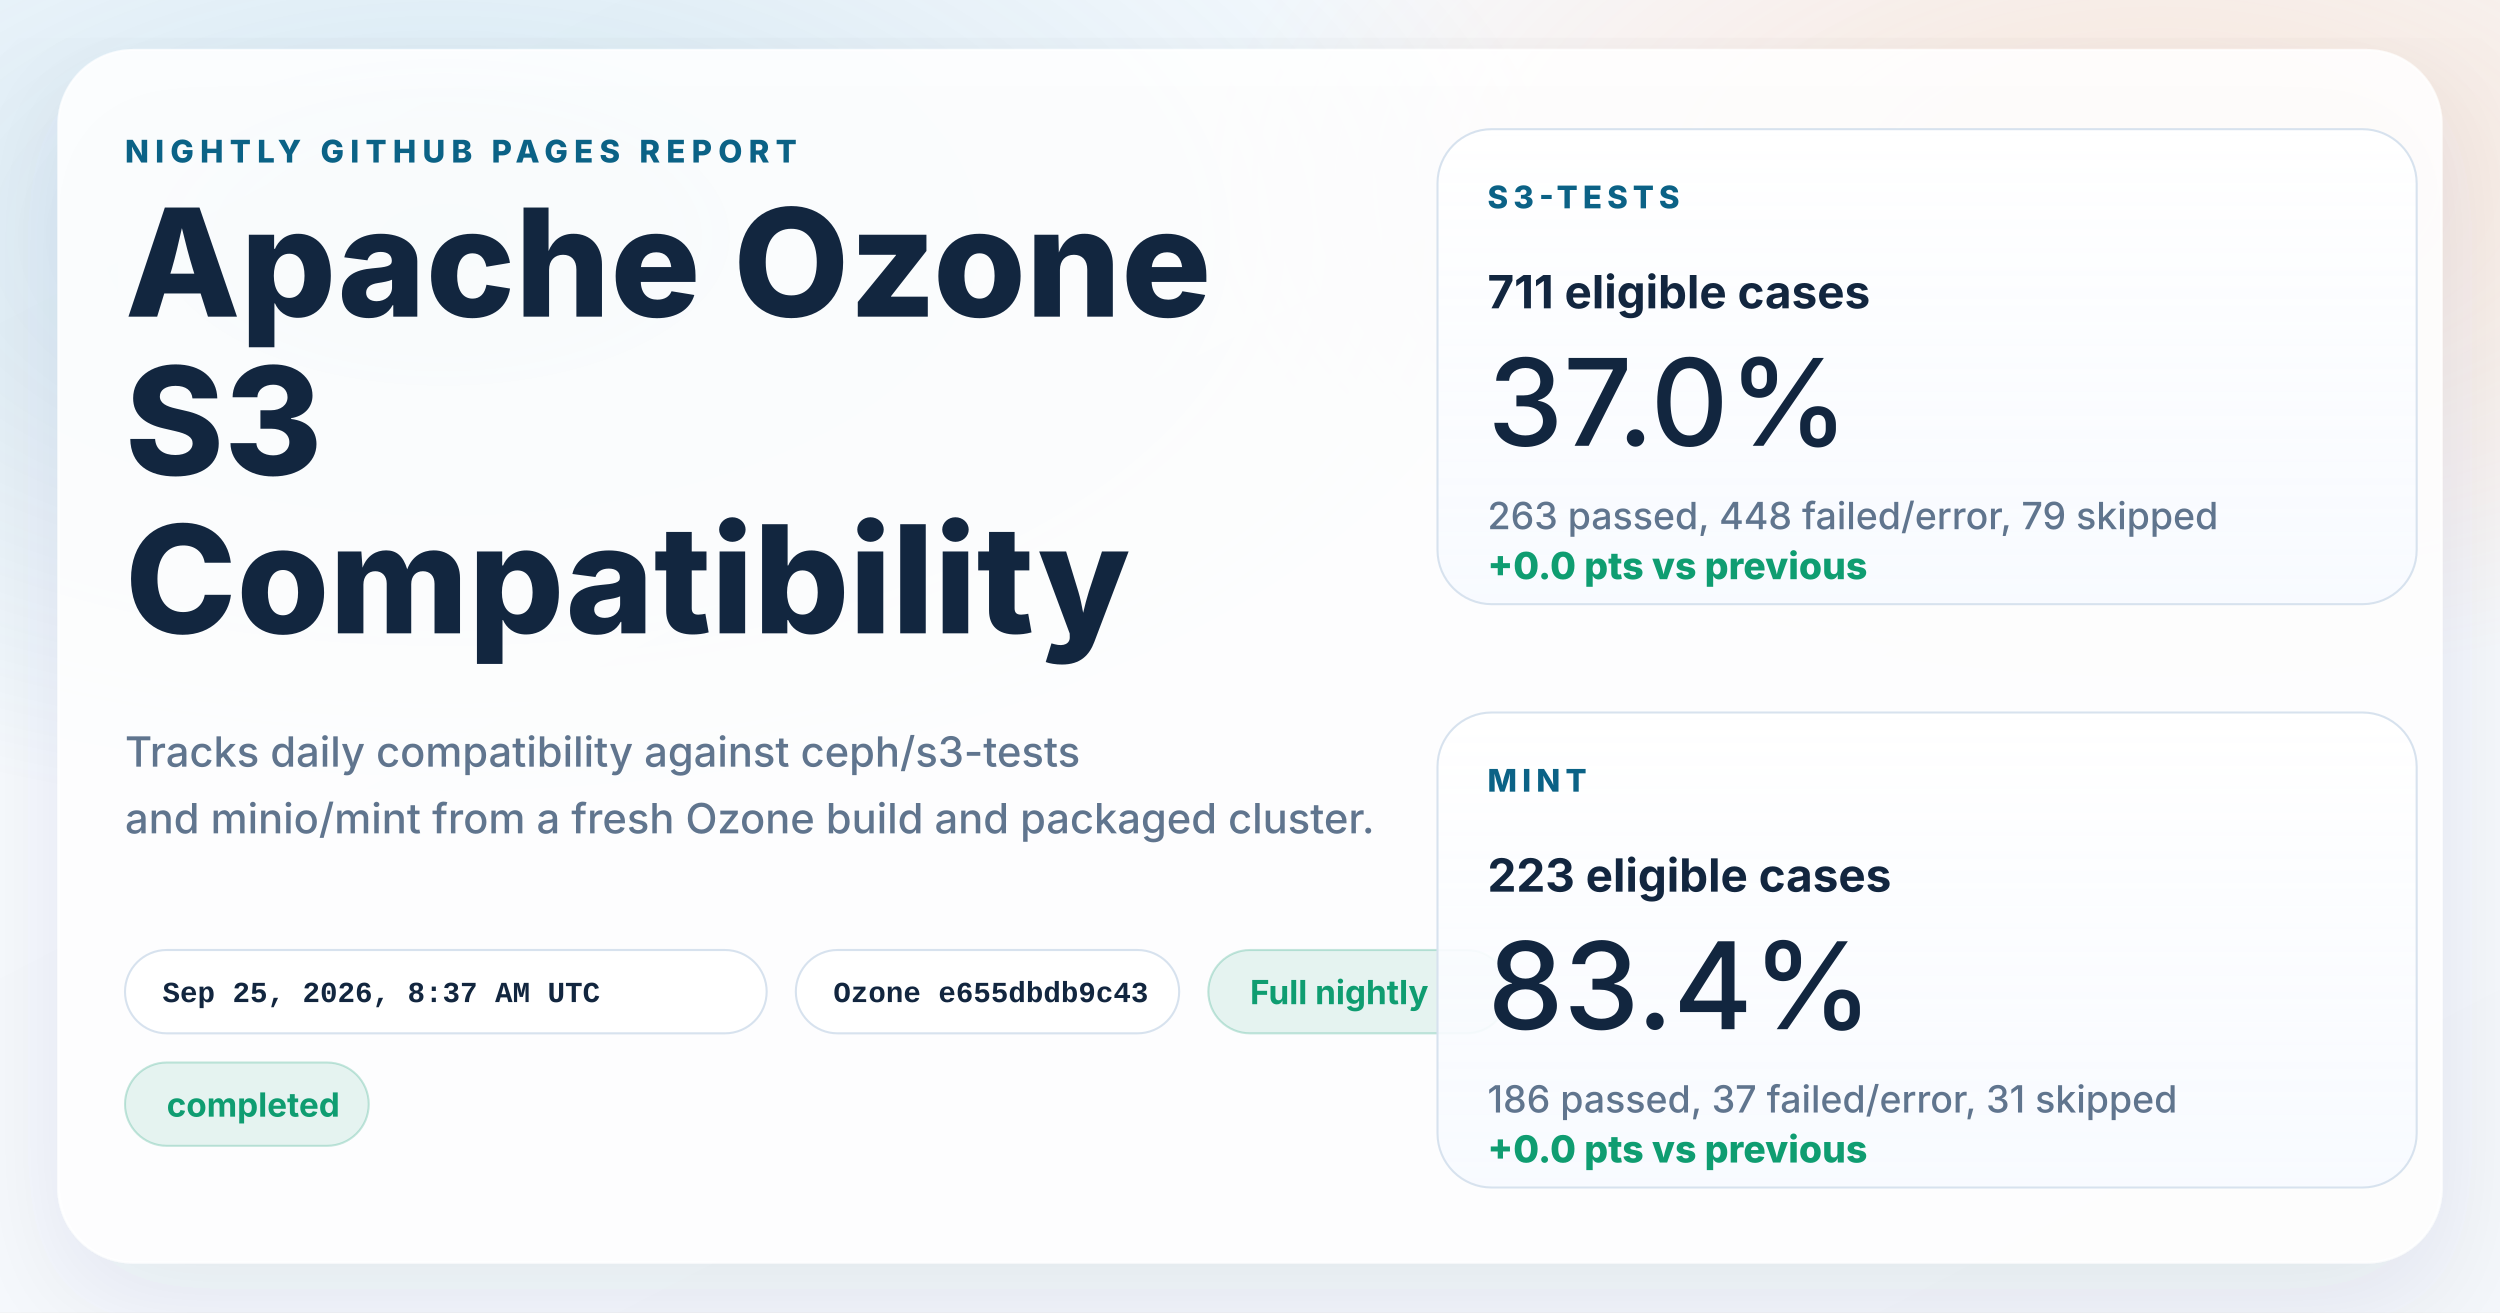
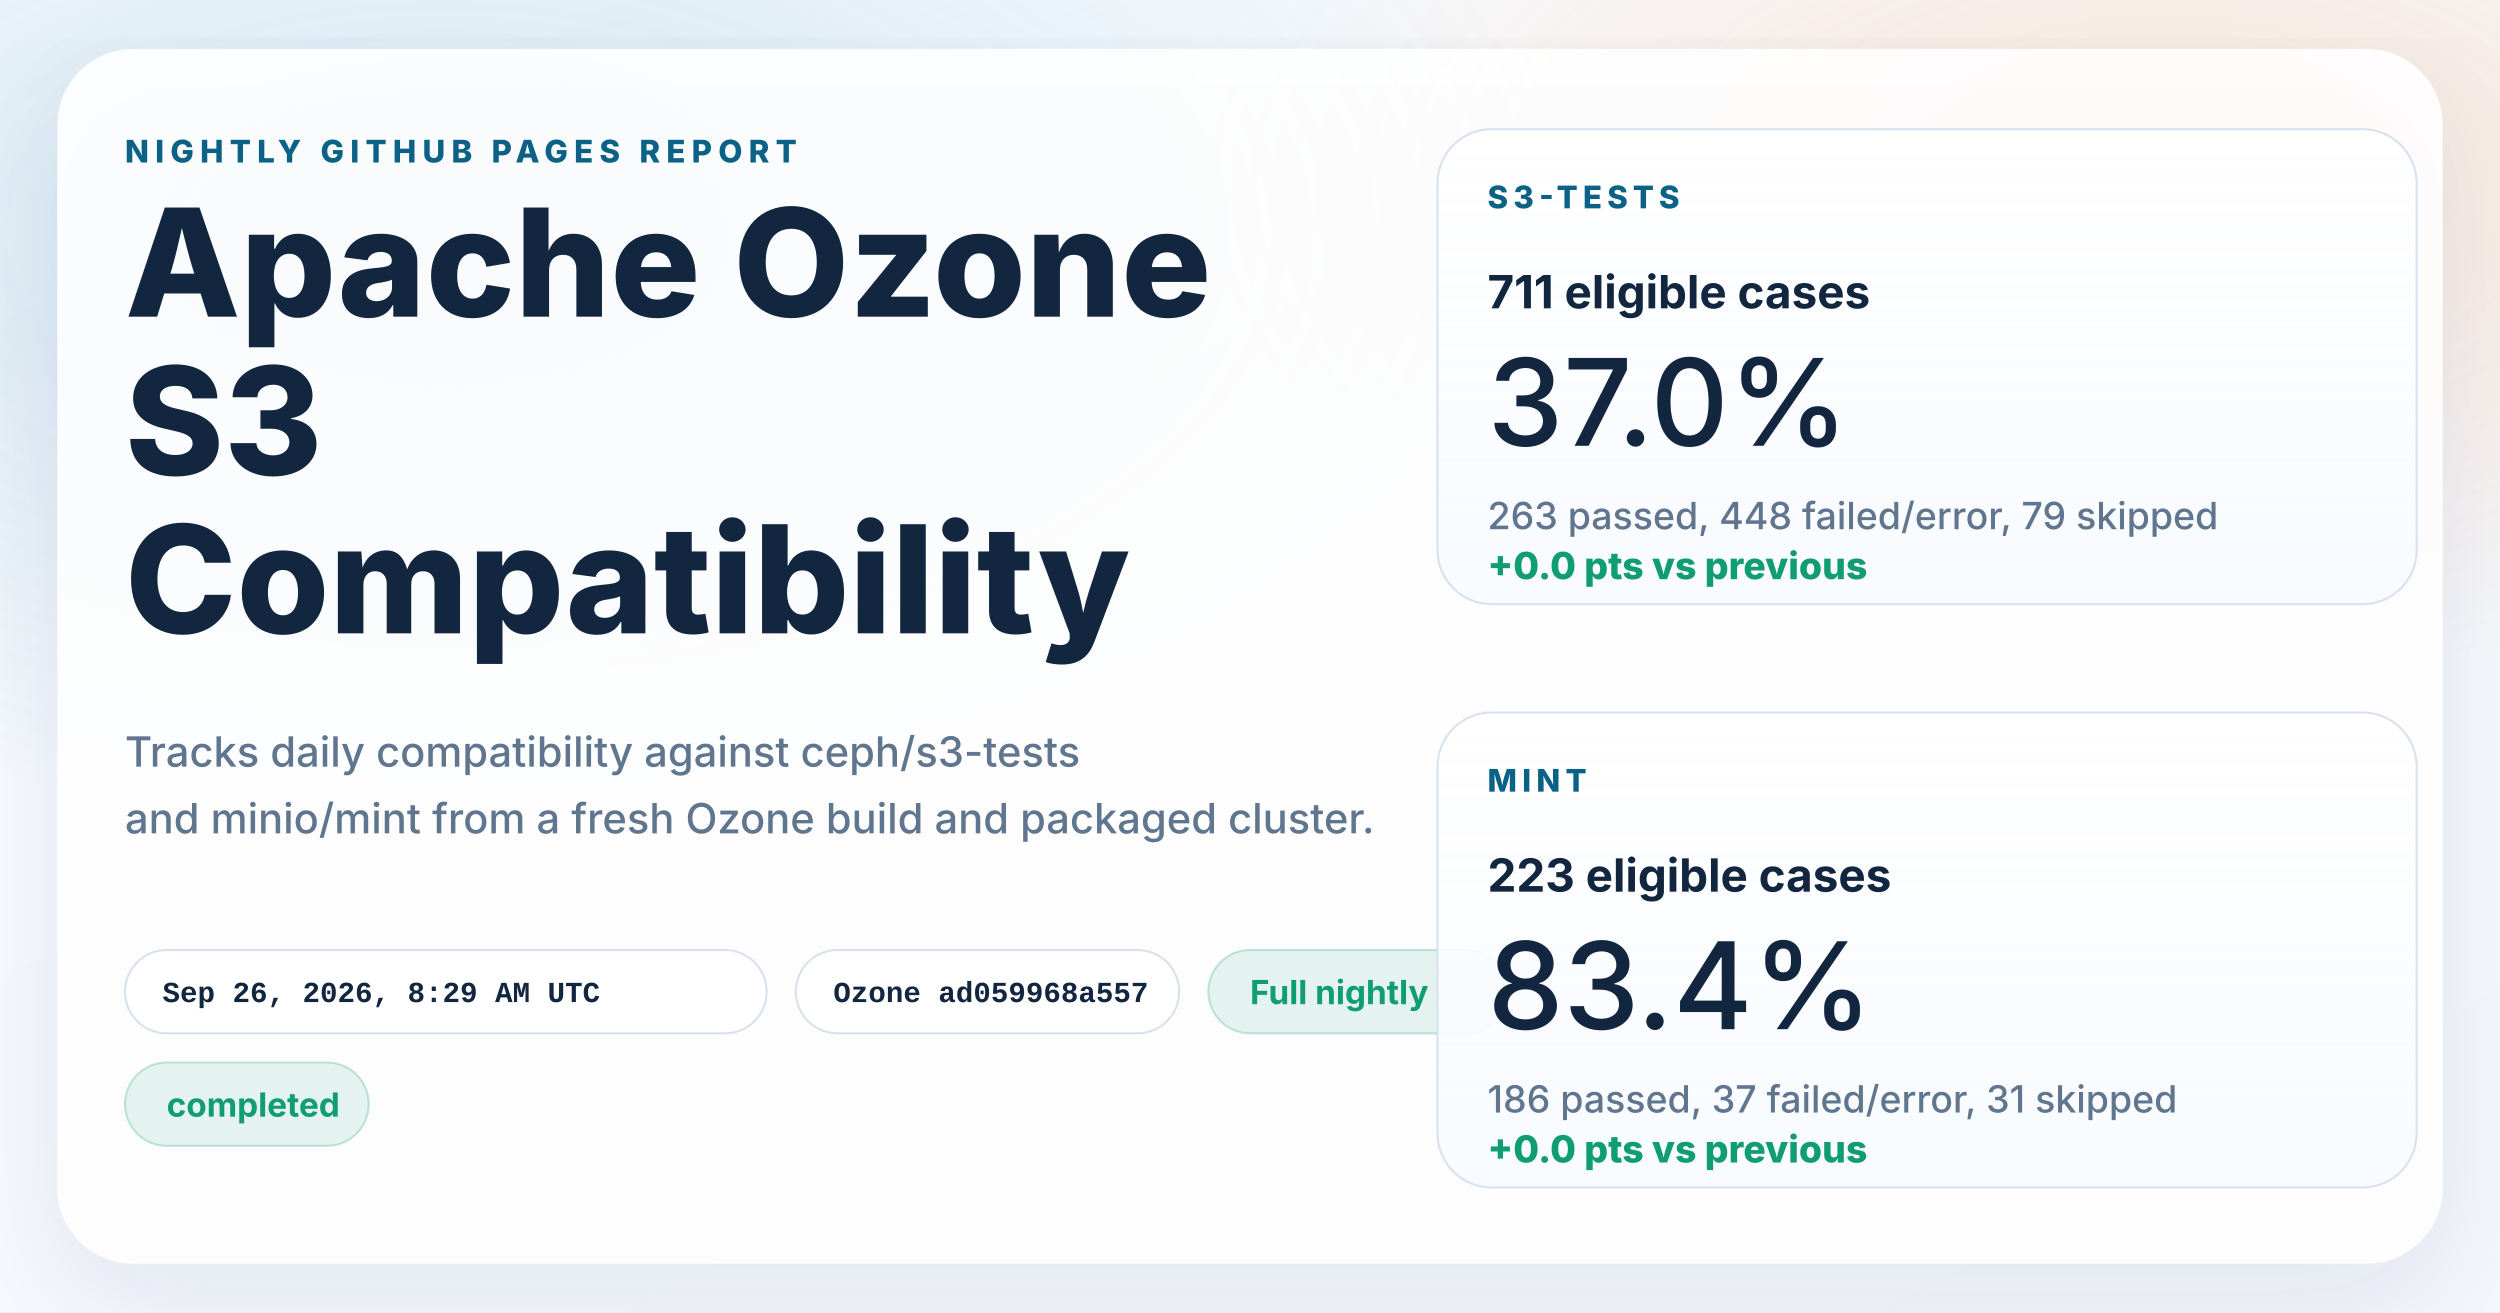
<svg xmlns="http://www.w3.org/2000/svg" width="1200" height="630" viewBox="0 0 1200 630" role="img" aria-labelledby="title desc">
  <defs>
    <linearGradient id="page" x1="0%" y1="0%" x2="100%" y2="100%">
      <stop offset="0%" stop-color="#f8fbff" />
      <stop offset="100%" stop-color="#f4f7fb" />
    </linearGradient>
    <radialGradient id="glowBlue" cx="18%" cy="18%" r="45%">
      <stop offset="0%" stop-color="#0d7fab" stop-opacity="0.16" />
      <stop offset="100%" stop-color="#0d7fab" stop-opacity="0" />
    </radialGradient>
    <radialGradient id="glowWarm" cx="86%" cy="14%" r="38%">
      <stop offset="0%" stop-color="#ff8a3d" stop-opacity="0.18" />
      <stop offset="100%" stop-color="#ff8a3d" stop-opacity="0" />
    </radialGradient>
    <linearGradient id="card" x1="0%" y1="0%" x2="0%" y2="100%">
      <stop offset="0%" stop-color="#ffffff" stop-opacity="0.96" />
      <stop offset="100%" stop-color="#f7faff" stop-opacity="0.88" />
    </linearGradient>
    <filter id="shadow" x="-10%" y="-10%" width="120%" height="120%">
      <feDropShadow dx="0" dy="18" stdDeviation="28" flood-color="#102d4c" flood-opacity="0.10" />
    </filter>
  </defs>
  <rect width="1200" height="630" fill="url(#page)" />
  <rect width="1200" height="630" fill="url(#glowBlue)" />
  <rect width="1200" height="630" fill="url(#glowWarm)" />
  <g filter="url(#shadow)">
    <rect x="28" y="24" width="1144" height="582" rx="36" fill="#ffffff" fill-opacity="0.86" stroke="#ffffff" stroke-opacity="0.75" />
  </g>
  <g font-family="system-ui, -apple-system, BlinkMacSystemFont, 'Segoe UI', sans-serif" fill="#12263f">
    <text x="60" y="78" font-size="15" font-weight="800" letter-spacing="3" fill="#0b6286">NIGHTLY GITHUB PAGES REPORT</text>
    <text x="60" y="152" font-size="72" font-weight="800">Apache Ozone</text>
    <text x="60" y="228" font-size="72" font-weight="800">S3</text>
    <text x="60" y="304" font-size="72" font-weight="800">Compatibility</text>
    <text x="60" y="368" font-size="20" font-weight="500" fill="#60758e">Tracks daily compatibility against ceph/s3-tests</text>
    <text x="60" y="400" font-size="20" font-weight="500" fill="#60758e">and minio/mint from a fresh Ozone build and packaged cluster.</text>
  </g>
  <g font-family="'SFMono-Regular', Consolas, 'Liberation Mono', monospace" font-size="14" font-weight="600">
    <g transform="translate(60 456)">
      <rect width="308" height="40" rx="20" fill="#ffffff" fill-opacity="0.94" stroke="#d7e2ee" />
-       <text x="18" y="25" fill="#12263f">Sep 25, 2026, 8:37 AM UTC</text>
+       <text x="18" y="25" fill="#12263f">Sep 26, 2026, 8:29 AM UTC</text>
    </g>
    <g transform="translate(382 456)">
      <rect width="184" height="40" rx="20" fill="#ffffff" fill-opacity="0.94" stroke="#d7e2ee" />
-       <text x="18" y="25" fill="#12263f">Ozone e655dbdb9c43</text>
+       <text x="18" y="25" fill="#12263f">Ozone ad059968a557</text>
    </g>
  </g>
  <g font-family="system-ui, -apple-system, BlinkMacSystemFont, 'Segoe UI', sans-serif" font-size="16" font-weight="700">
    <g transform="translate(580 456)">
      <rect width="144" height="40" rx="20" fill="#0f9d71" fill-opacity="0.10" stroke="#0f9d71" stroke-opacity="0.24" />
      <text x="20" y="26" fill="#0f9d71">Full nightly</text>
    </g>
    <g transform="translate(60 510)">
      <rect width="117" height="40" rx="20" fill="#0f9d71" fill-opacity="0.10" stroke="#0f9d71" stroke-opacity="0.24" />
      <text x="20" y="26" fill="#0f9d71">completed</text>
    </g>
  </g>
  <g font-family="system-ui, -apple-system, BlinkMacSystemFont, 'Segoe UI', sans-serif" fill="#12263f">
    <g transform="translate(690 62)">
      <rect width="470" height="228" rx="26" fill="url(#card)" stroke="#d7e2ee" />
      <text x="24" y="38" font-size="15" font-weight="800" letter-spacing="2.5" fill="#0b6286">S3-TESTS</text>
      <text x="24" y="86" font-size="22" font-weight="700">711 eligible cases</text>
      <text x="24" y="152" font-size="58" font-weight="500">37.0%</text>
      <text x="24" y="192" font-size="18" font-weight="500" fill="#60758e">263 passed, 448 failed/error, 79 skipped</text>
      <text x="24" y="216" font-size="18" font-weight="800" fill="#0f9d71">+0.0 pts vs previous</text>
    </g>
    <g transform="translate(690 342)">
      <rect width="470" height="228" rx="26" fill="url(#card)" stroke="#d7e2ee" />
      <text x="24" y="38" font-size="15" font-weight="800" letter-spacing="2.5" fill="#0b6286">MINT</text>
      <text x="24" y="86" font-size="22" font-weight="700">223 eligible cases</text>
      <text x="24" y="152" font-size="58" font-weight="500">83.4%</text>
      <text x="24" y="192" font-size="18" font-weight="500" fill="#60758e">186 passed, 37 failed/error, 31 skipped</text>
      <text x="24" y="216" font-size="18" font-weight="800" fill="#0f9d71">+0.0 pts vs previous</text>
    </g>
  </g>
</svg>
